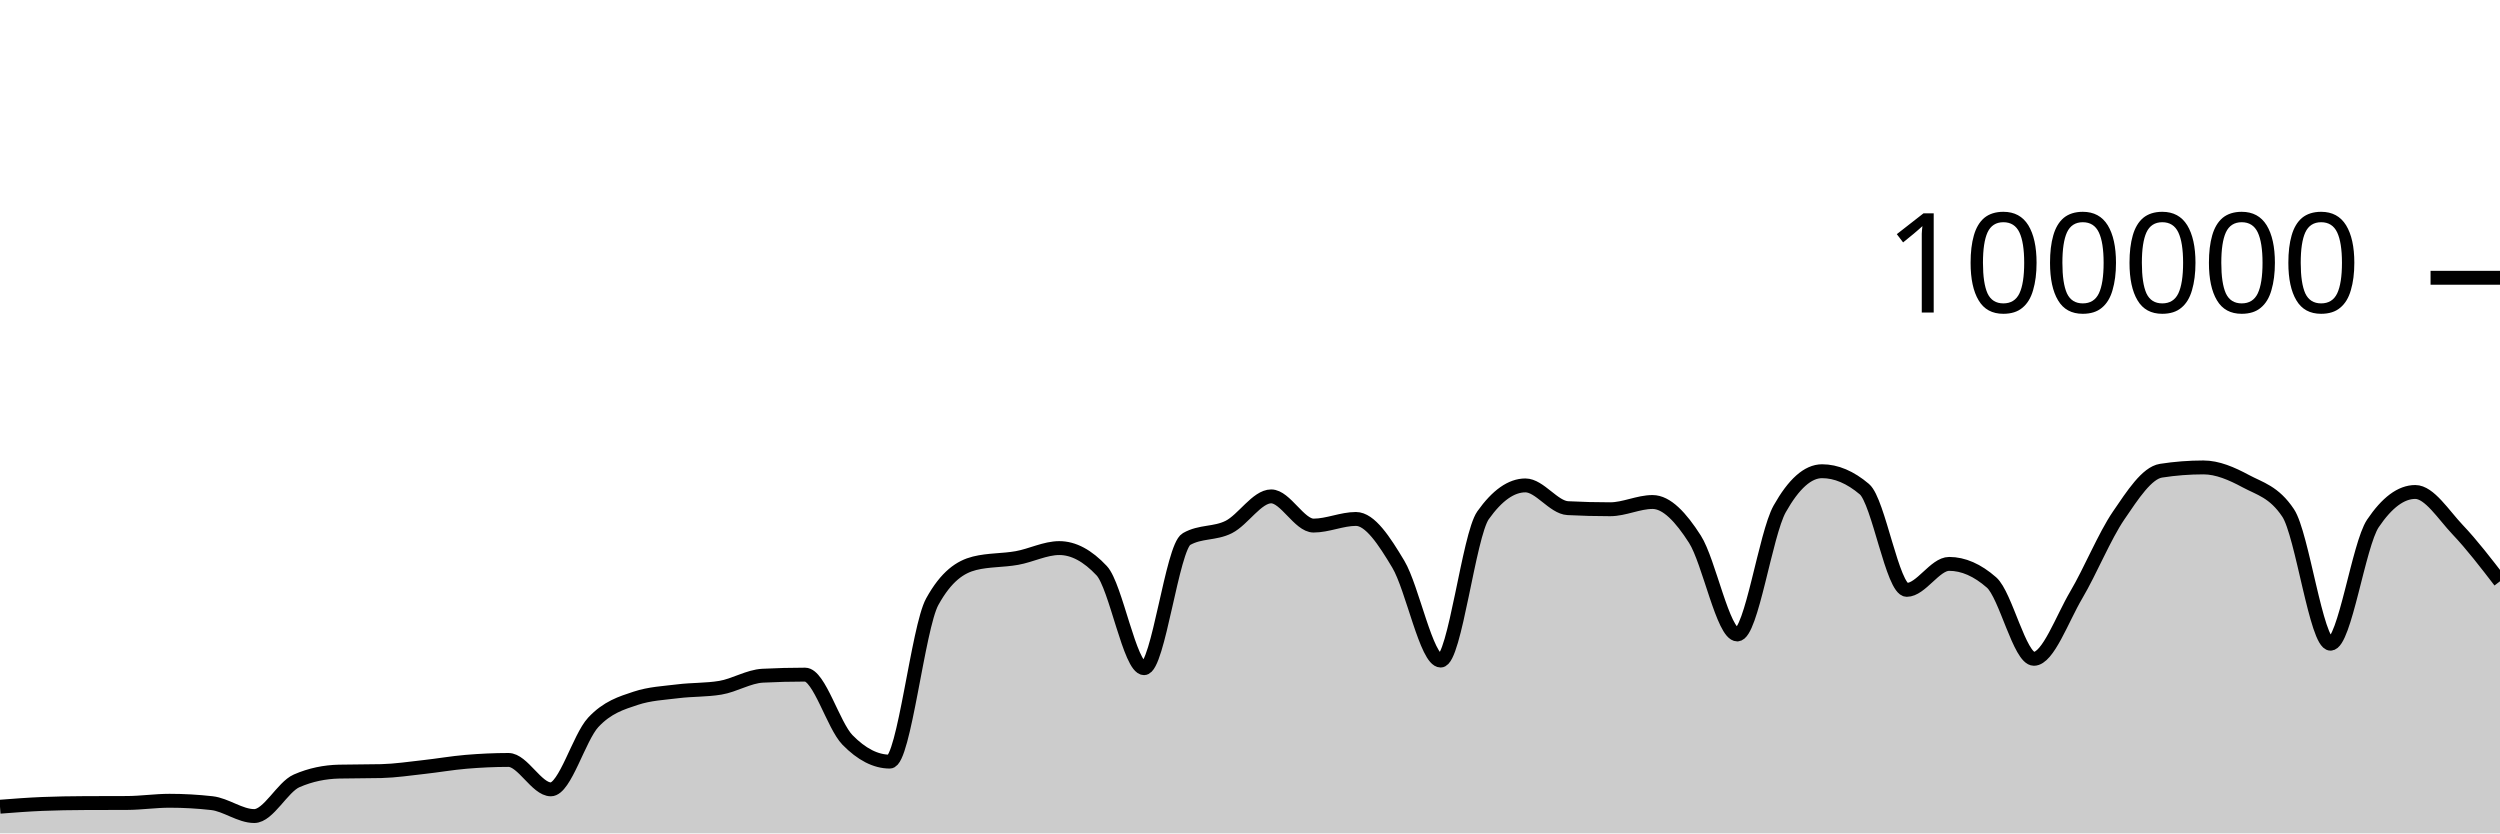
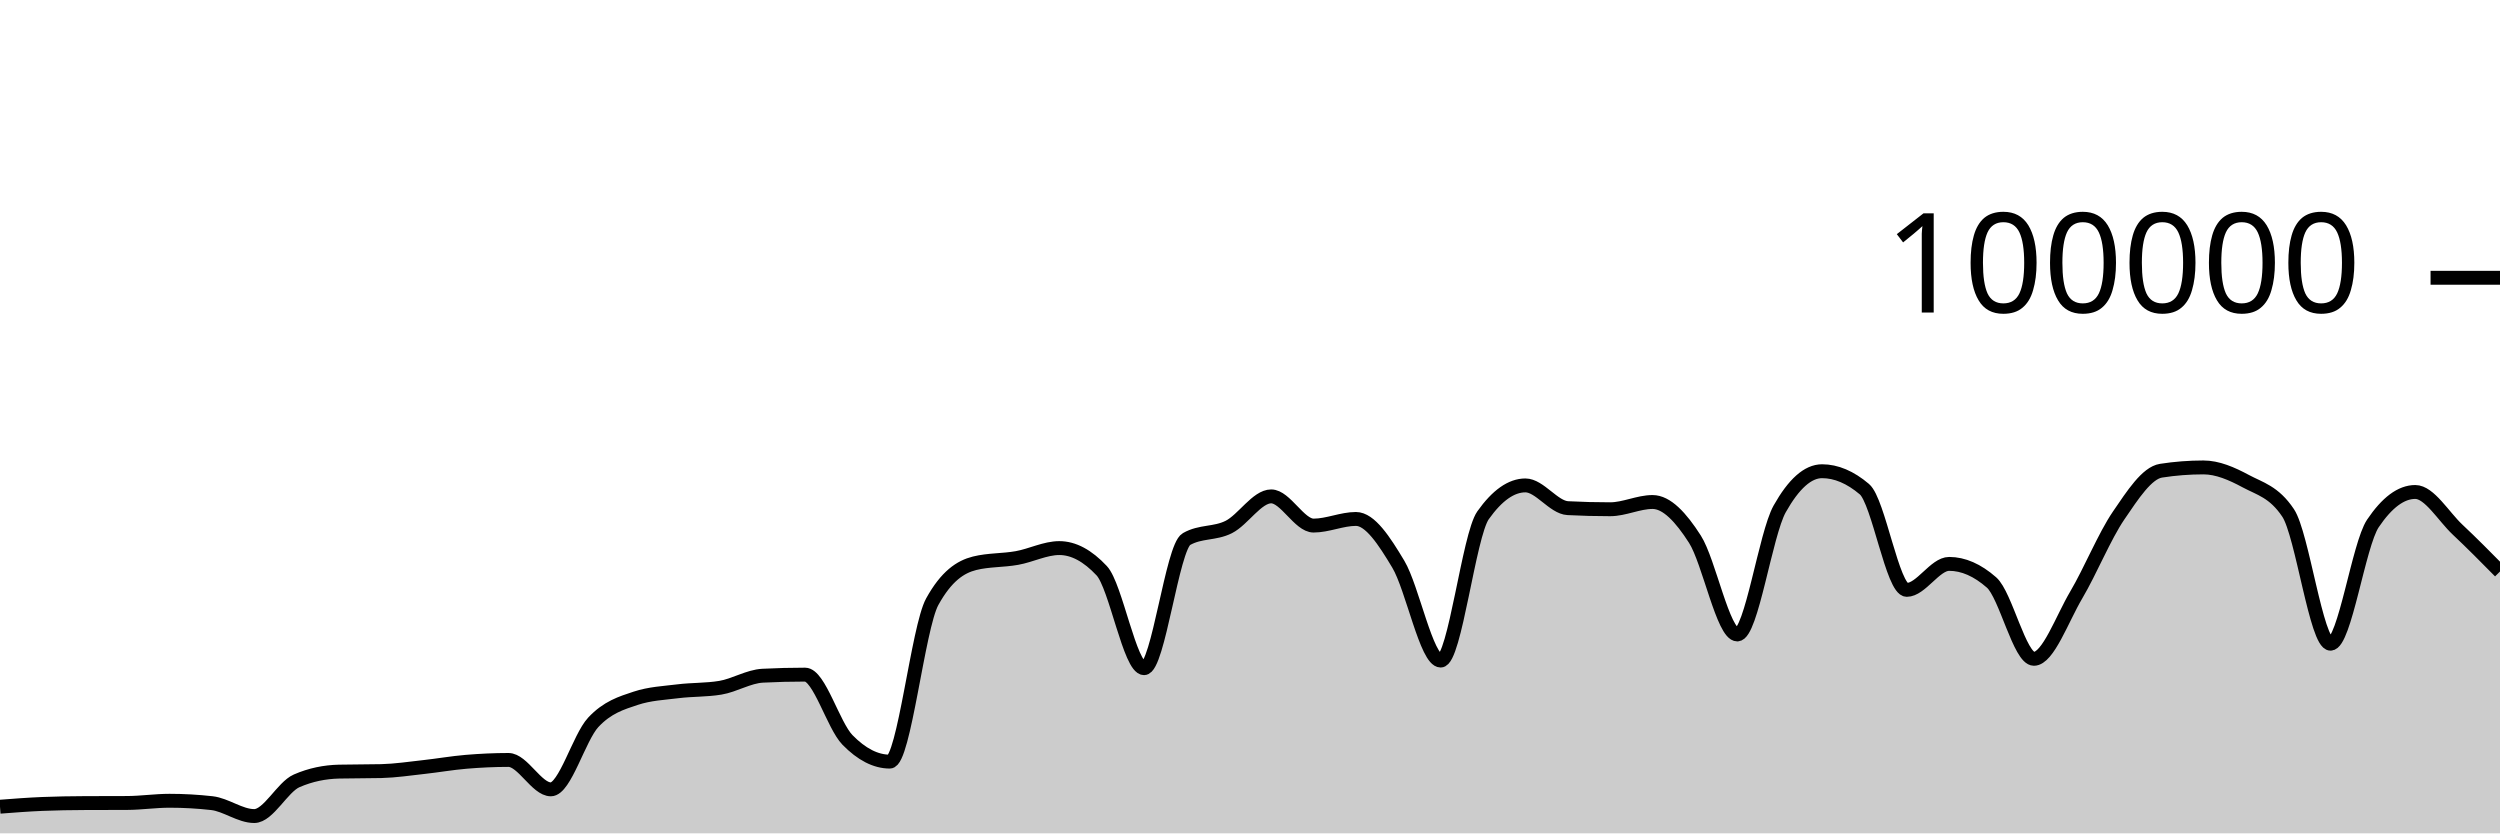
<svg xmlns="http://www.w3.org/2000/svg" viewBox="0 0 180 60">
  <g transform="translate(0,20)">
-     <path class="area" fill="rgba(0, 0, 0, 0.2)" d="M0,38.083C1.017,38.005,2.034,37.926,3.051,37.884C4.068,37.843,5.085,37.826,6.102,37.822C7.119,37.817,8.136,37.819,9.153,37.814C10.169,37.81,11.186,37.655,12.203,37.655C13.22,37.655,14.237,37.712,15.254,37.826C16.271,37.941,17.288,38.756,18.305,38.756C19.322,38.756,20.339,36.666,21.356,36.222C22.373,35.778,23.39,35.581,24.407,35.556C25.424,35.532,26.441,35.544,27.458,35.519C28.475,35.494,29.492,35.339,30.508,35.227C31.525,35.116,32.542,34.935,33.559,34.85C34.576,34.765,35.593,34.716,36.61,34.716C37.627,34.716,38.644,36.834,39.661,36.834C40.678,36.834,41.695,33.104,42.712,32.011C43.729,30.919,44.746,30.615,45.763,30.278C46.78,29.94,47.797,29.897,48.814,29.771C49.831,29.644,50.847,29.687,51.864,29.518C52.881,29.35,53.898,28.703,54.915,28.651C55.932,28.599,56.949,28.573,57.966,28.573C58.983,28.573,60,32.231,61.017,33.273C62.034,34.315,63.051,34.836,64.068,34.836C65.085,34.836,66.102,25.175,67.119,23.328C68.136,21.48,69.153,20.81,70.169,20.556C71.186,20.303,72.203,20.359,73.22,20.176C74.237,19.994,75.254,19.462,76.271,19.462C77.288,19.462,78.305,20.005,79.322,21.091C80.339,22.177,81.356,28.109,82.373,28.109C83.39,28.109,84.407,19.397,85.424,18.815C86.441,18.233,87.458,18.455,88.475,17.942C89.492,17.43,90.508,15.739,91.525,15.739C92.542,15.739,93.559,17.842,94.576,17.842C95.593,17.842,96.61,17.364,97.627,17.364C98.644,17.364,99.661,18.924,100.678,20.623C101.695,22.323,102.712,27.562,103.729,27.562C104.746,27.562,105.763,18.534,106.78,17.1C107.797,15.666,108.814,14.949,109.831,14.949C110.847,14.949,111.864,16.535,112.881,16.587C113.898,16.64,114.915,16.666,115.932,16.666C116.949,16.666,117.966,16.144,118.983,16.144C120,16.144,121.017,17.233,122.034,18.822C123.051,20.412,124.068,25.682,125.085,25.682C126.102,25.682,127.119,18.452,128.136,16.642C129.153,14.833,130.169,13.928,131.186,13.928C132.203,13.928,133.22,14.359,134.237,15.221C135.254,16.083,136.271,22.471,137.288,22.471C138.305,22.471,139.322,20.6,140.339,20.6C141.356,20.6,142.373,21.046,143.39,21.938C144.407,22.831,145.424,27.435,146.441,27.435C147.458,27.435,148.475,24.552,149.492,22.833C150.508,21.113,151.525,18.607,152.542,17.117C153.559,15.626,154.576,14.049,155.593,13.891C156.61,13.733,157.627,13.654,158.644,13.654C159.661,13.654,160.678,14.097,161.695,14.643C162.712,15.19,163.729,15.407,164.746,16.933C165.763,18.46,166.78,26.347,167.797,26.347C168.814,26.347,169.831,19.202,170.847,17.69C171.864,16.178,172.881,15.422,173.898,15.422C174.915,15.422,175.932,17.064,176.949,18.136C177.966,19.207,178.983,20.529,180,21.852L180,40C178.983,40,177.966,40,176.949,40C175.932,40,174.915,40,173.898,40C172.881,40,171.864,40,170.847,40C169.831,40,168.814,40,167.797,40C166.78,40,165.763,40,164.746,40C163.729,40,162.712,40,161.695,40C160.678,40,159.661,40,158.644,40C157.627,40,156.61,40,155.593,40C154.576,40,153.559,40,152.542,40C151.525,40,150.508,40,149.492,40C148.475,40,147.458,40,146.441,40C145.424,40,144.407,40,143.39,40C142.373,40,141.356,40,140.339,40C139.322,40,138.305,40,137.288,40C136.271,40,135.254,40,134.237,40C133.22,40,132.203,40,131.186,40C130.169,40,129.153,40,128.136,40C127.119,40,126.102,40,125.085,40C124.068,40,123.051,40,122.034,40C121.017,40,120,40,118.983,40C117.966,40,116.949,40,115.932,40C114.915,40,113.898,40,112.881,40C111.864,40,110.847,40,109.831,40C108.814,40,107.797,40,106.78,40C105.763,40,104.746,40,103.729,40C102.712,40,101.695,40,100.678,40C99.661,40,98.644,40,97.627,40C96.61,40,95.593,40,94.576,40C93.559,40,92.542,40,91.525,40C90.508,40,89.492,40,88.475,40C87.458,40,86.441,40,85.424,40C84.407,40,83.39,40,82.373,40C81.356,40,80.339,40,79.322,40C78.305,40,77.288,40,76.271,40C75.254,40,74.237,40,73.22,40C72.203,40,71.186,40,70.169,40C69.153,40,68.136,40,67.119,40C66.102,40,65.085,40,64.068,40C63.051,40,62.034,40,61.017,40C60,40,58.983,40,57.966,40C56.949,40,55.932,40,54.915,40C53.898,40,52.881,40,51.864,40C50.847,40,49.831,40,48.814,40C47.797,40,46.78,40,45.763,40C44.746,40,43.729,40,42.712,40C41.695,40,40.678,40,39.661,40C38.644,40,37.627,40,36.61,40C35.593,40,34.576,40,33.559,40C32.542,40,31.525,40,30.508,40C29.492,40,28.475,40,27.458,40C26.441,40,25.424,40,24.407,40C23.39,40,22.373,40,21.356,40C20.339,40,19.322,40,18.305,40C17.288,40,16.271,40,15.254,40C14.237,40,13.22,40,12.203,40C11.186,40,10.169,40,9.153,40C8.136,40,7.119,40,6.102,40C5.085,40,4.068,40,3.051,40C2.034,40,1.017,40,0,40Z" />
-     <path class="line" stroke="black" fill="none" d="M0,38.083C1.017,38.005,2.034,37.926,3.051,37.884C4.068,37.843,5.085,37.826,6.102,37.822C7.119,37.817,8.136,37.819,9.153,37.814C10.169,37.81,11.186,37.655,12.203,37.655C13.22,37.655,14.237,37.712,15.254,37.826C16.271,37.941,17.288,38.756,18.305,38.756C19.322,38.756,20.339,36.666,21.356,36.222C22.373,35.778,23.39,35.581,24.407,35.556C25.424,35.532,26.441,35.544,27.458,35.519C28.475,35.494,29.492,35.339,30.508,35.227C31.525,35.116,32.542,34.935,33.559,34.85C34.576,34.765,35.593,34.716,36.61,34.716C37.627,34.716,38.644,36.834,39.661,36.834C40.678,36.834,41.695,33.104,42.712,32.011C43.729,30.919,44.746,30.615,45.763,30.278C46.78,29.94,47.797,29.897,48.814,29.771C49.831,29.644,50.847,29.687,51.864,29.518C52.881,29.35,53.898,28.703,54.915,28.651C55.932,28.599,56.949,28.573,57.966,28.573C58.983,28.573,60,32.231,61.017,33.273C62.034,34.315,63.051,34.836,64.068,34.836C65.085,34.836,66.102,25.175,67.119,23.328C68.136,21.48,69.153,20.81,70.169,20.556C71.186,20.303,72.203,20.359,73.22,20.176C74.237,19.994,75.254,19.462,76.271,19.462C77.288,19.462,78.305,20.005,79.322,21.091C80.339,22.177,81.356,28.109,82.373,28.109C83.39,28.109,84.407,19.397,85.424,18.815C86.441,18.233,87.458,18.455,88.475,17.942C89.492,17.43,90.508,15.739,91.525,15.739C92.542,15.739,93.559,17.842,94.576,17.842C95.593,17.842,96.61,17.364,97.627,17.364C98.644,17.364,99.661,18.924,100.678,20.623C101.695,22.323,102.712,27.562,103.729,27.562C104.746,27.562,105.763,18.534,106.78,17.1C107.797,15.666,108.814,14.949,109.831,14.949C110.847,14.949,111.864,16.535,112.881,16.587C113.898,16.64,114.915,16.666,115.932,16.666C116.949,16.666,117.966,16.144,118.983,16.144C120,16.144,121.017,17.233,122.034,18.822C123.051,20.412,124.068,25.682,125.085,25.682C126.102,25.682,127.119,18.452,128.136,16.642C129.153,14.833,130.169,13.928,131.186,13.928C132.203,13.928,133.22,14.359,134.237,15.221C135.254,16.083,136.271,22.471,137.288,22.471C138.305,22.471,139.322,20.6,140.339,20.6C141.356,20.6,142.373,21.046,143.39,21.938C144.407,22.831,145.424,27.435,146.441,27.435C147.458,27.435,148.475,24.552,149.492,22.833C150.508,21.113,151.525,18.607,152.542,17.117C153.559,15.626,154.576,14.049,155.593,13.891C156.61,13.733,157.627,13.654,158.644,13.654C159.661,13.654,160.678,14.097,161.695,14.643C162.712,15.19,163.729,15.407,164.746,16.933C165.763,18.46,166.78,26.347,167.797,26.347C168.814,26.347,169.831,19.202,170.847,17.69C171.864,16.178,172.881,15.422,173.898,15.422C174.915,15.422,175.932,17.064,176.949,18.136C177.966,19.207,178.983,20.529,180,21.852" />
+     <path class="area" fill="rgba(0, 0, 0, 0.2)" d="M0,38.083C1.017,38.005,2.034,37.926,3.051,37.884C4.068,37.843,5.085,37.826,6.102,37.822C7.119,37.817,8.136,37.819,9.153,37.814C10.169,37.81,11.186,37.655,12.203,37.655C13.22,37.655,14.237,37.712,15.254,37.826C16.271,37.941,17.288,38.756,18.305,38.756C19.322,38.756,20.339,36.666,21.356,36.222C22.373,35.778,23.39,35.581,24.407,35.556C25.424,35.532,26.441,35.544,27.458,35.519C28.475,35.494,29.492,35.339,30.508,35.227C31.525,35.116,32.542,34.935,33.559,34.85C34.576,34.765,35.593,34.716,36.61,34.716C37.627,34.716,38.644,36.834,39.661,36.834C40.678,36.834,41.695,33.104,42.712,32.011C43.729,30.919,44.746,30.615,45.763,30.278C46.78,29.94,47.797,29.897,48.814,29.771C49.831,29.644,50.847,29.687,51.864,29.518C52.881,29.35,53.898,28.703,54.915,28.651C55.932,28.599,56.949,28.573,57.966,28.573C58.983,28.573,60,32.231,61.017,33.273C62.034,34.315,63.051,34.836,64.068,34.836C65.085,34.836,66.102,25.175,67.119,23.328C68.136,21.48,69.153,20.81,70.169,20.556C71.186,20.303,72.203,20.359,73.22,20.176C74.237,19.994,75.254,19.462,76.271,19.462C77.288,19.462,78.305,20.005,79.322,21.091C80.339,22.177,81.356,28.109,82.373,28.109C83.39,28.109,84.407,19.397,85.424,18.815C86.441,18.233,87.458,18.455,88.475,17.942C89.492,17.43,90.508,15.739,91.525,15.739C92.542,15.739,93.559,17.842,94.576,17.842C95.593,17.842,96.61,17.364,97.627,17.364C98.644,17.364,99.661,18.924,100.678,20.623C101.695,22.323,102.712,27.562,103.729,27.562C104.746,27.562,105.763,18.534,106.78,17.1C107.797,15.666,108.814,14.949,109.831,14.949C110.847,14.949,111.864,16.535,112.881,16.587C113.898,16.64,114.915,16.666,115.932,16.666C116.949,16.666,117.966,16.144,118.983,16.144C120,16.144,121.017,17.233,122.034,18.822C123.051,20.412,124.068,25.682,125.085,25.682C126.102,25.682,127.119,18.452,128.136,16.642C129.153,14.833,130.169,13.928,131.186,13.928C132.203,13.928,133.22,14.359,134.237,15.221C135.254,16.083,136.271,22.471,137.288,22.471C138.305,22.471,139.322,20.6,140.339,20.6C141.356,20.6,142.373,21.046,143.39,21.938C144.407,22.831,145.424,27.435,146.441,27.435C147.458,27.435,148.475,24.552,149.492,22.833C150.508,21.113,151.525,18.607,152.542,17.117C153.559,15.626,154.576,14.049,155.593,13.891C156.61,13.733,157.627,13.654,158.644,13.654C159.661,13.654,160.678,14.097,161.695,14.643C162.712,15.19,163.729,15.407,164.746,16.933C165.763,18.46,166.78,26.347,167.797,26.347C168.814,26.347,169.831,19.202,170.847,17.69C171.864,16.178,172.881,15.422,173.898,15.422C174.915,15.422,175.932,17.181,176.949,18.136C177.966,19.09,178.983,20.119,180,21.149L180,40C178.983,40,177.966,40,176.949,40C175.932,40,174.915,40,173.898,40C172.881,40,171.864,40,170.847,40C169.831,40,168.814,40,167.797,40C166.78,40,165.763,40,164.746,40C163.729,40,162.712,40,161.695,40C160.678,40,159.661,40,158.644,40C157.627,40,156.61,40,155.593,40C154.576,40,153.559,40,152.542,40C151.525,40,150.508,40,149.492,40C148.475,40,147.458,40,146.441,40C145.424,40,144.407,40,143.39,40C142.373,40,141.356,40,140.339,40C139.322,40,138.305,40,137.288,40C136.271,40,135.254,40,134.237,40C133.22,40,132.203,40,131.186,40C130.169,40,129.153,40,128.136,40C127.119,40,126.102,40,125.085,40C124.068,40,123.051,40,122.034,40C121.017,40,120,40,118.983,40C117.966,40,116.949,40,115.932,40C114.915,40,113.898,40,112.881,40C111.864,40,110.847,40,109.831,40C108.814,40,107.797,40,106.78,40C105.763,40,104.746,40,103.729,40C102.712,40,101.695,40,100.678,40C99.661,40,98.644,40,97.627,40C96.61,40,95.593,40,94.576,40C93.559,40,92.542,40,91.525,40C90.508,40,89.492,40,88.475,40C87.458,40,86.441,40,85.424,40C84.407,40,83.39,40,82.373,40C81.356,40,80.339,40,79.322,40C78.305,40,77.288,40,76.271,40C75.254,40,74.237,40,73.22,40C72.203,40,71.186,40,70.169,40C69.153,40,68.136,40,67.119,40C66.102,40,65.085,40,64.068,40C63.051,40,62.034,40,61.017,40C60,40,58.983,40,57.966,40C56.949,40,55.932,40,54.915,40C53.898,40,52.881,40,51.864,40C50.847,40,49.831,40,48.814,40C47.797,40,46.78,40,45.763,40C44.746,40,43.729,40,42.712,40C41.695,40,40.678,40,39.661,40C38.644,40,37.627,40,36.61,40C35.593,40,34.576,40,33.559,40C32.542,40,31.525,40,30.508,40C29.492,40,28.475,40,27.458,40C26.441,40,25.424,40,24.407,40C23.39,40,22.373,40,21.356,40C20.339,40,19.322,40,18.305,40C17.288,40,16.271,40,15.254,40C14.237,40,13.22,40,12.203,40C11.186,40,10.169,40,9.153,40C8.136,40,7.119,40,6.102,40C5.085,40,4.068,40,3.051,40C2.034,40,1.017,40,0,40Z" />
+     <path class="line" stroke="black" fill="none" d="M0,38.083C1.017,38.005,2.034,37.926,3.051,37.884C4.068,37.843,5.085,37.826,6.102,37.822C7.119,37.817,8.136,37.819,9.153,37.814C10.169,37.81,11.186,37.655,12.203,37.655C13.22,37.655,14.237,37.712,15.254,37.826C16.271,37.941,17.288,38.756,18.305,38.756C19.322,38.756,20.339,36.666,21.356,36.222C22.373,35.778,23.39,35.581,24.407,35.556C25.424,35.532,26.441,35.544,27.458,35.519C28.475,35.494,29.492,35.339,30.508,35.227C31.525,35.116,32.542,34.935,33.559,34.85C34.576,34.765,35.593,34.716,36.61,34.716C37.627,34.716,38.644,36.834,39.661,36.834C40.678,36.834,41.695,33.104,42.712,32.011C43.729,30.919,44.746,30.615,45.763,30.278C46.78,29.94,47.797,29.897,48.814,29.771C49.831,29.644,50.847,29.687,51.864,29.518C52.881,29.35,53.898,28.703,54.915,28.651C55.932,28.599,56.949,28.573,57.966,28.573C58.983,28.573,60,32.231,61.017,33.273C62.034,34.315,63.051,34.836,64.068,34.836C65.085,34.836,66.102,25.175,67.119,23.328C68.136,21.48,69.153,20.81,70.169,20.556C71.186,20.303,72.203,20.359,73.22,20.176C74.237,19.994,75.254,19.462,76.271,19.462C77.288,19.462,78.305,20.005,79.322,21.091C80.339,22.177,81.356,28.109,82.373,28.109C83.39,28.109,84.407,19.397,85.424,18.815C86.441,18.233,87.458,18.455,88.475,17.942C89.492,17.43,90.508,15.739,91.525,15.739C92.542,15.739,93.559,17.842,94.576,17.842C95.593,17.842,96.61,17.364,97.627,17.364C98.644,17.364,99.661,18.924,100.678,20.623C101.695,22.323,102.712,27.562,103.729,27.562C104.746,27.562,105.763,18.534,106.78,17.1C107.797,15.666,108.814,14.949,109.831,14.949C110.847,14.949,111.864,16.535,112.881,16.587C113.898,16.64,114.915,16.666,115.932,16.666C116.949,16.666,117.966,16.144,118.983,16.144C120,16.144,121.017,17.233,122.034,18.822C123.051,20.412,124.068,25.682,125.085,25.682C126.102,25.682,127.119,18.452,128.136,16.642C129.153,14.833,130.169,13.928,131.186,13.928C132.203,13.928,133.22,14.359,134.237,15.221C135.254,16.083,136.271,22.471,137.288,22.471C138.305,22.471,139.322,20.6,140.339,20.6C141.356,20.6,142.373,21.046,143.39,21.938C144.407,22.831,145.424,27.435,146.441,27.435C147.458,27.435,148.475,24.552,149.492,22.833C150.508,21.113,151.525,18.607,152.542,17.117C153.559,15.626,154.576,14.049,155.593,13.891C156.61,13.733,157.627,13.654,158.644,13.654C159.661,13.654,160.678,14.097,161.695,14.643C162.712,15.19,163.729,15.407,164.746,16.933C165.763,18.46,166.78,26.347,167.797,26.347C168.814,26.347,169.831,19.202,170.847,17.69C171.864,16.178,172.881,15.422,173.898,15.422C174.915,15.422,175.932,17.181,176.949,18.136C177.966,19.09,178.983,20.119,180,21.149" />
    <path class="axis-ceiling" stroke-width="1" stroke="black" fill="none" d="M175,0L180,0" />
    <text class="axis-ceiling-label" font-family="sans-serif" text-anchor="end" font-size="10px" x="170" y="2.5">100000</text>
  </g>
</svg>
